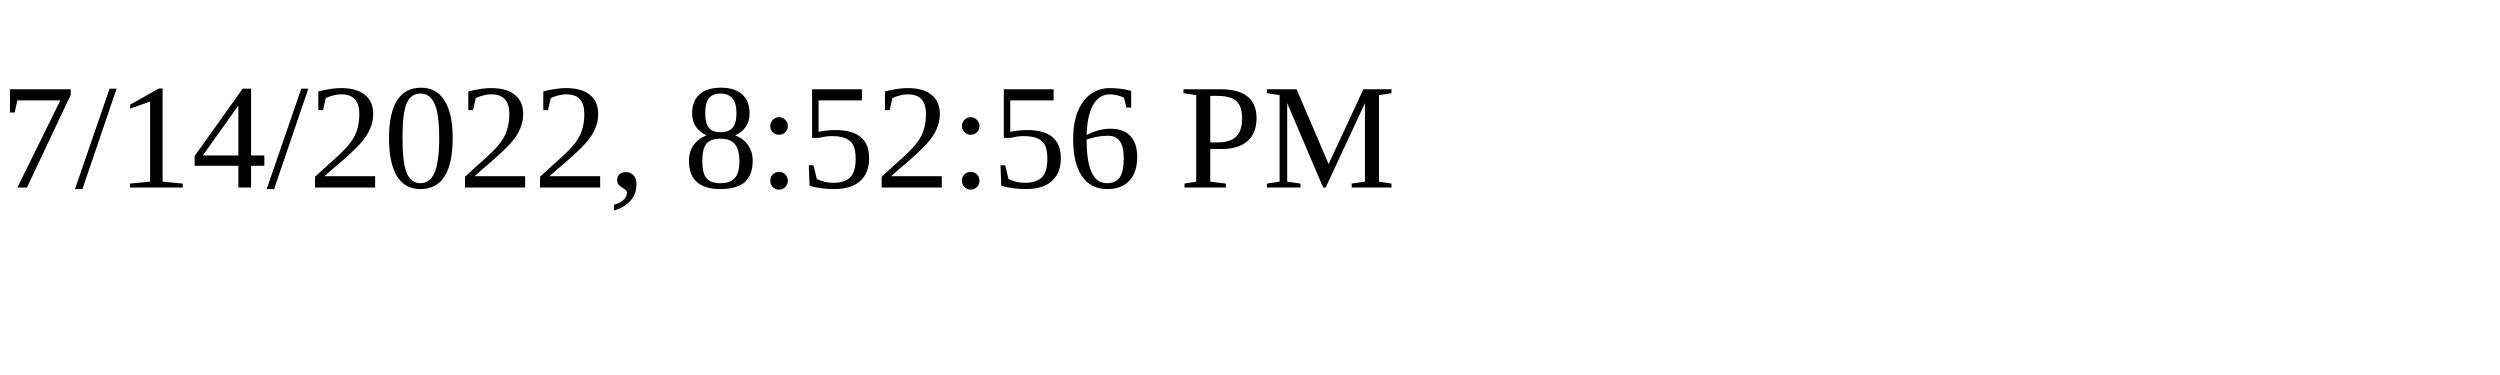
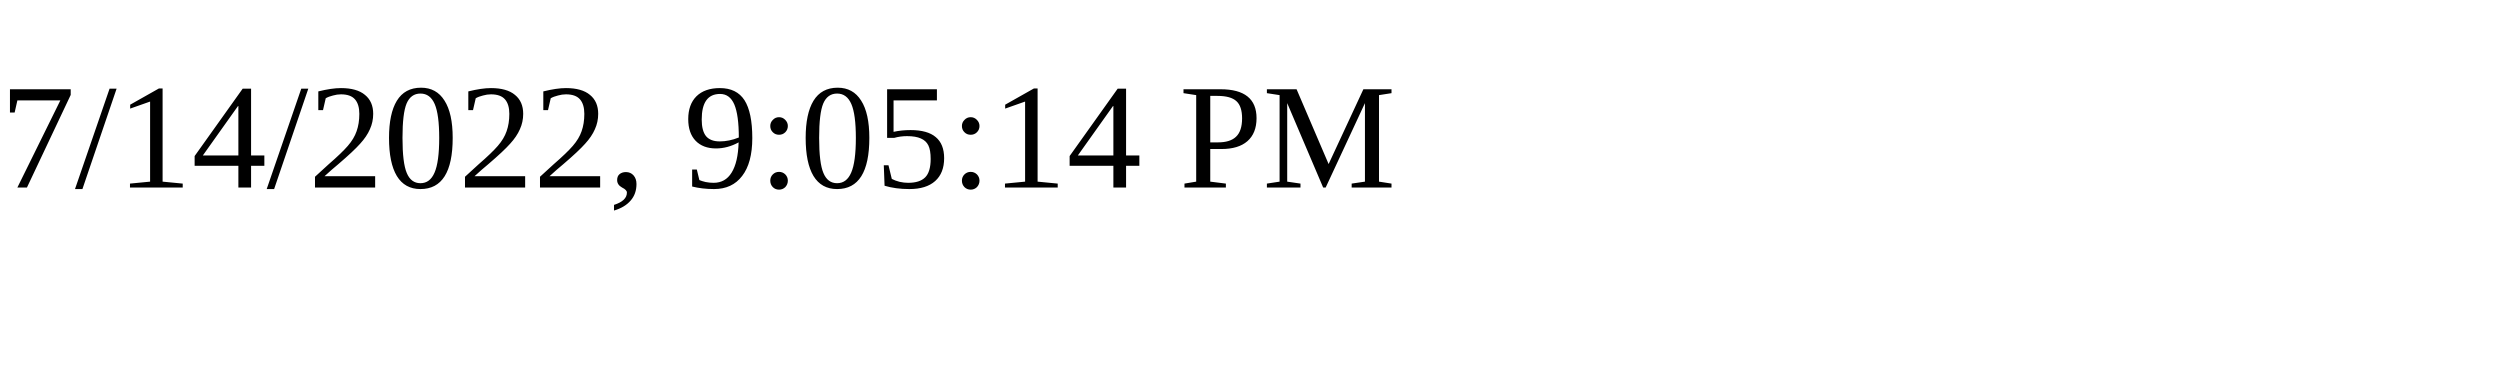
<svg xmlns="http://www.w3.org/2000/svg" height="30" width="200">
-   <text x="0" y="15">7/14/2022, 8:52:56 PM</text>
+   <text x="0" y="15">7/14/2022, 9:05:14 PM</text>
</svg>
